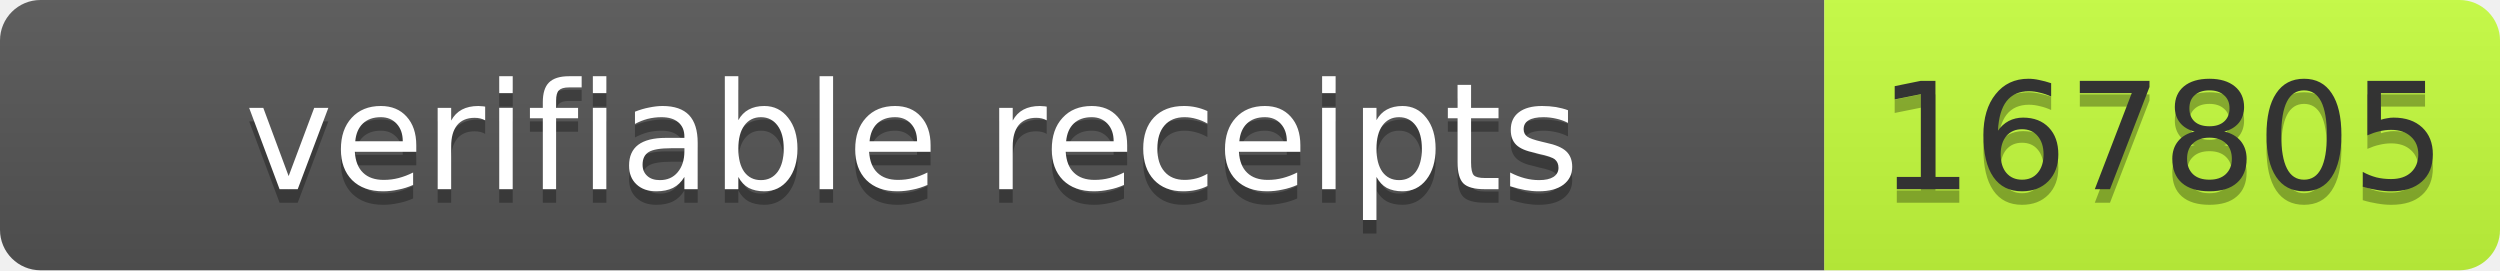
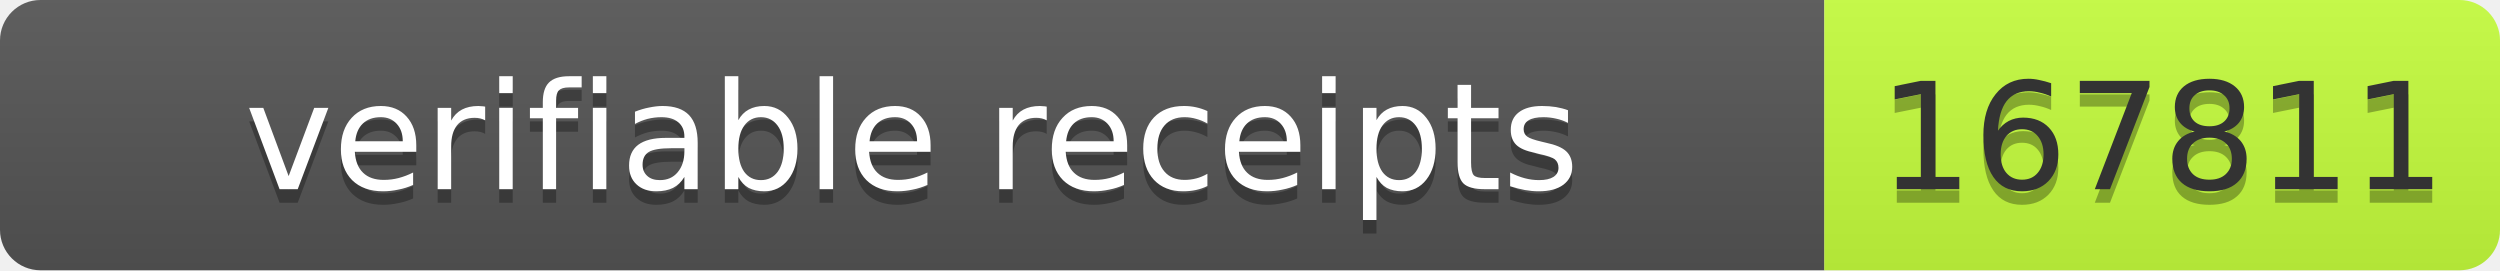
- <svg xmlns="http://www.w3.org/2000/svg" width="185" height="20" role="img" aria-label="verifiable receipts: 167805">
+ <svg xmlns="http://www.w3.org/2000/svg" width="185" height="20" role="img" aria-label="verifiable receipts: 167811">
  <linearGradient id="s" x2="0" y2="100%">
    <stop offset="0" stop-color="#bbb" stop-opacity=".1" />
    <stop offset="1" stop-opacity=".1" />
  </linearGradient>
  <clipPath id="r">
    <rect width="185" height="20" rx="3" fill="#fff" />
  </clipPath>
  <g clip-path="url(#r)">
    <rect width="135" height="20" fill="#555" />
    <rect x="135" width="50" height="20" fill="#c6ff3d" />
    <rect width="185" height="20" fill="url(#s)" />
  </g>
  <g font-family="Verdana,Geneva,DejaVu Sans,sans-serif" font-size="11">
    <text x="67.5" y="15" fill="#010101" fill-opacity=".3" text-anchor="middle" textLength="125">verifiable receipts</text>
    <text x="67.5" y="14" fill="#fff" text-anchor="middle" textLength="125">verifiable receipts</text>
-     <text x="160" y="15" fill="#010101" fill-opacity=".3" text-anchor="middle" textLength="40">167805</text>
-     <text x="160" y="14" fill="#333" text-anchor="middle" textLength="40">167805</text>
+     <text x="160" y="15" fill="#010101" fill-opacity=".3" text-anchor="middle" textLength="40">167811</text>
+     <text x="160" y="14" fill="#333" text-anchor="middle" textLength="40">167811</text>
  </g>
</svg>
